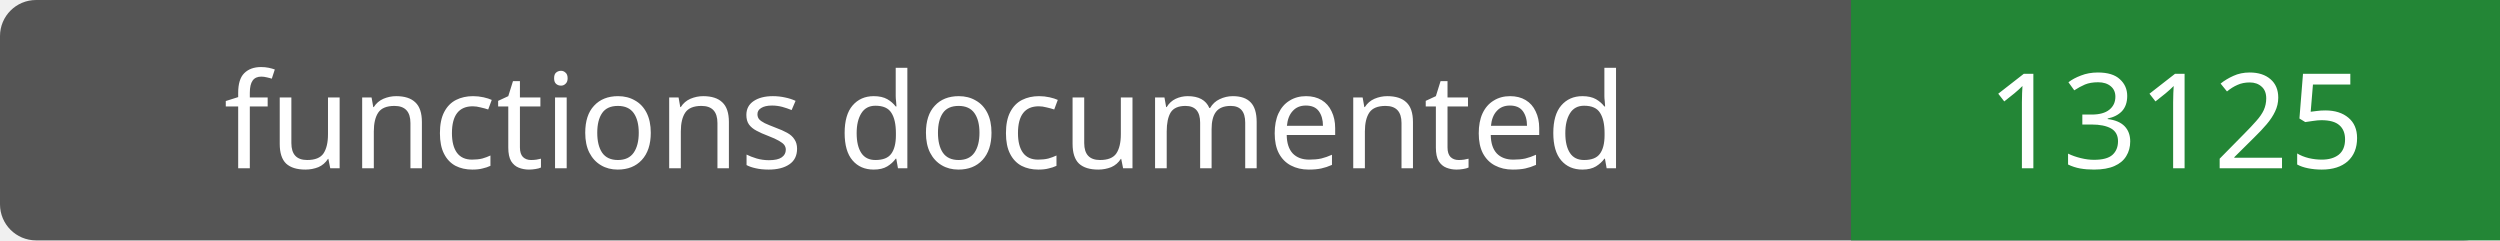
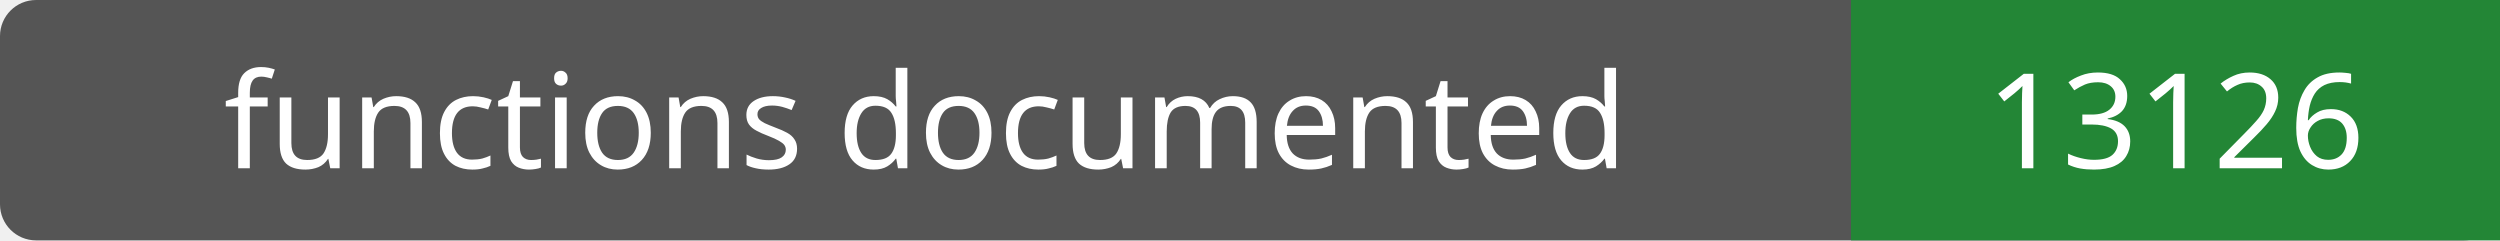
- <svg xmlns="http://www.w3.org/2000/svg" width="208" height="20" role="img" aria-label="functions documented: 13125">
+ <svg xmlns="http://www.w3.org/2000/svg" width="208" height="20" role="img" aria-label="functions documented: 13126">
  <rect width="208" height="20" rx="3" fill="#555" />
  <path fill="#238636" d="M154 0h54v20H154z" />
  <g fill="#fff" text-anchor="middle" font-family="Verdana,sans-serif" font-size="11">
    <text x="77.0" y="14">functions documented</text>
-     <text x="181.0" y="14">13125</text>
+     <text x="181.0" y="14">13126</text>
  </g>
</svg>
